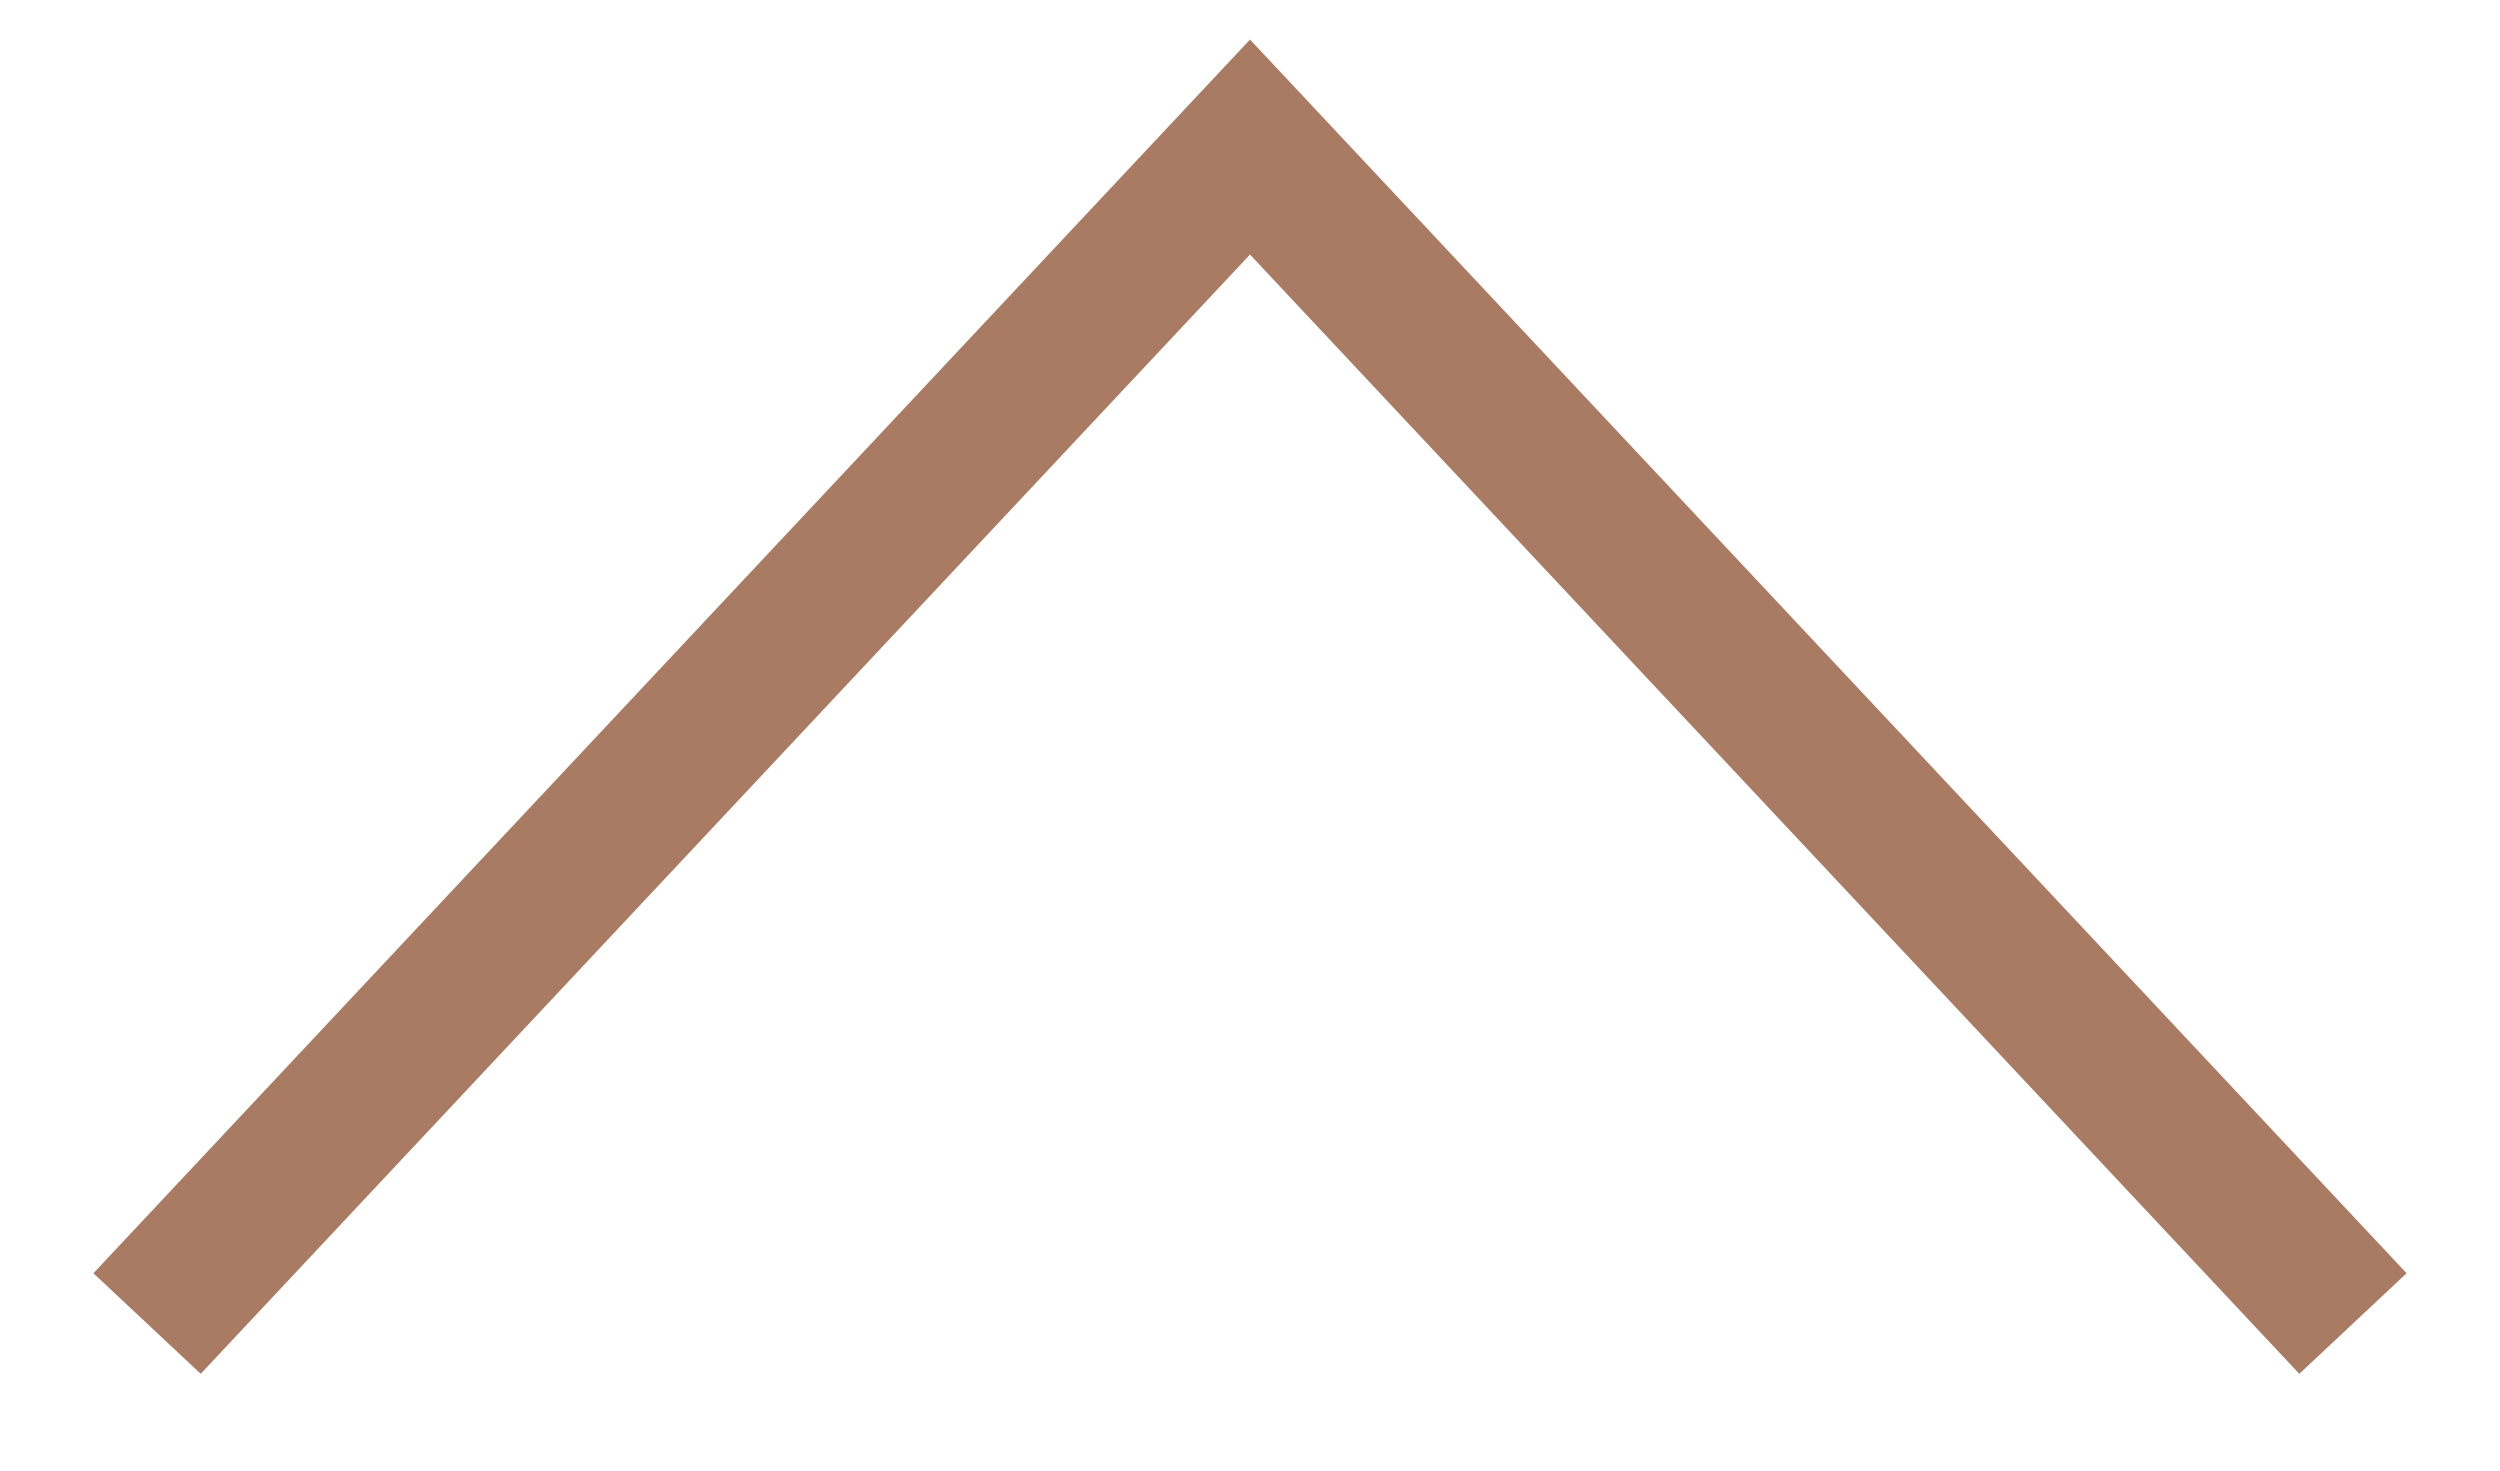
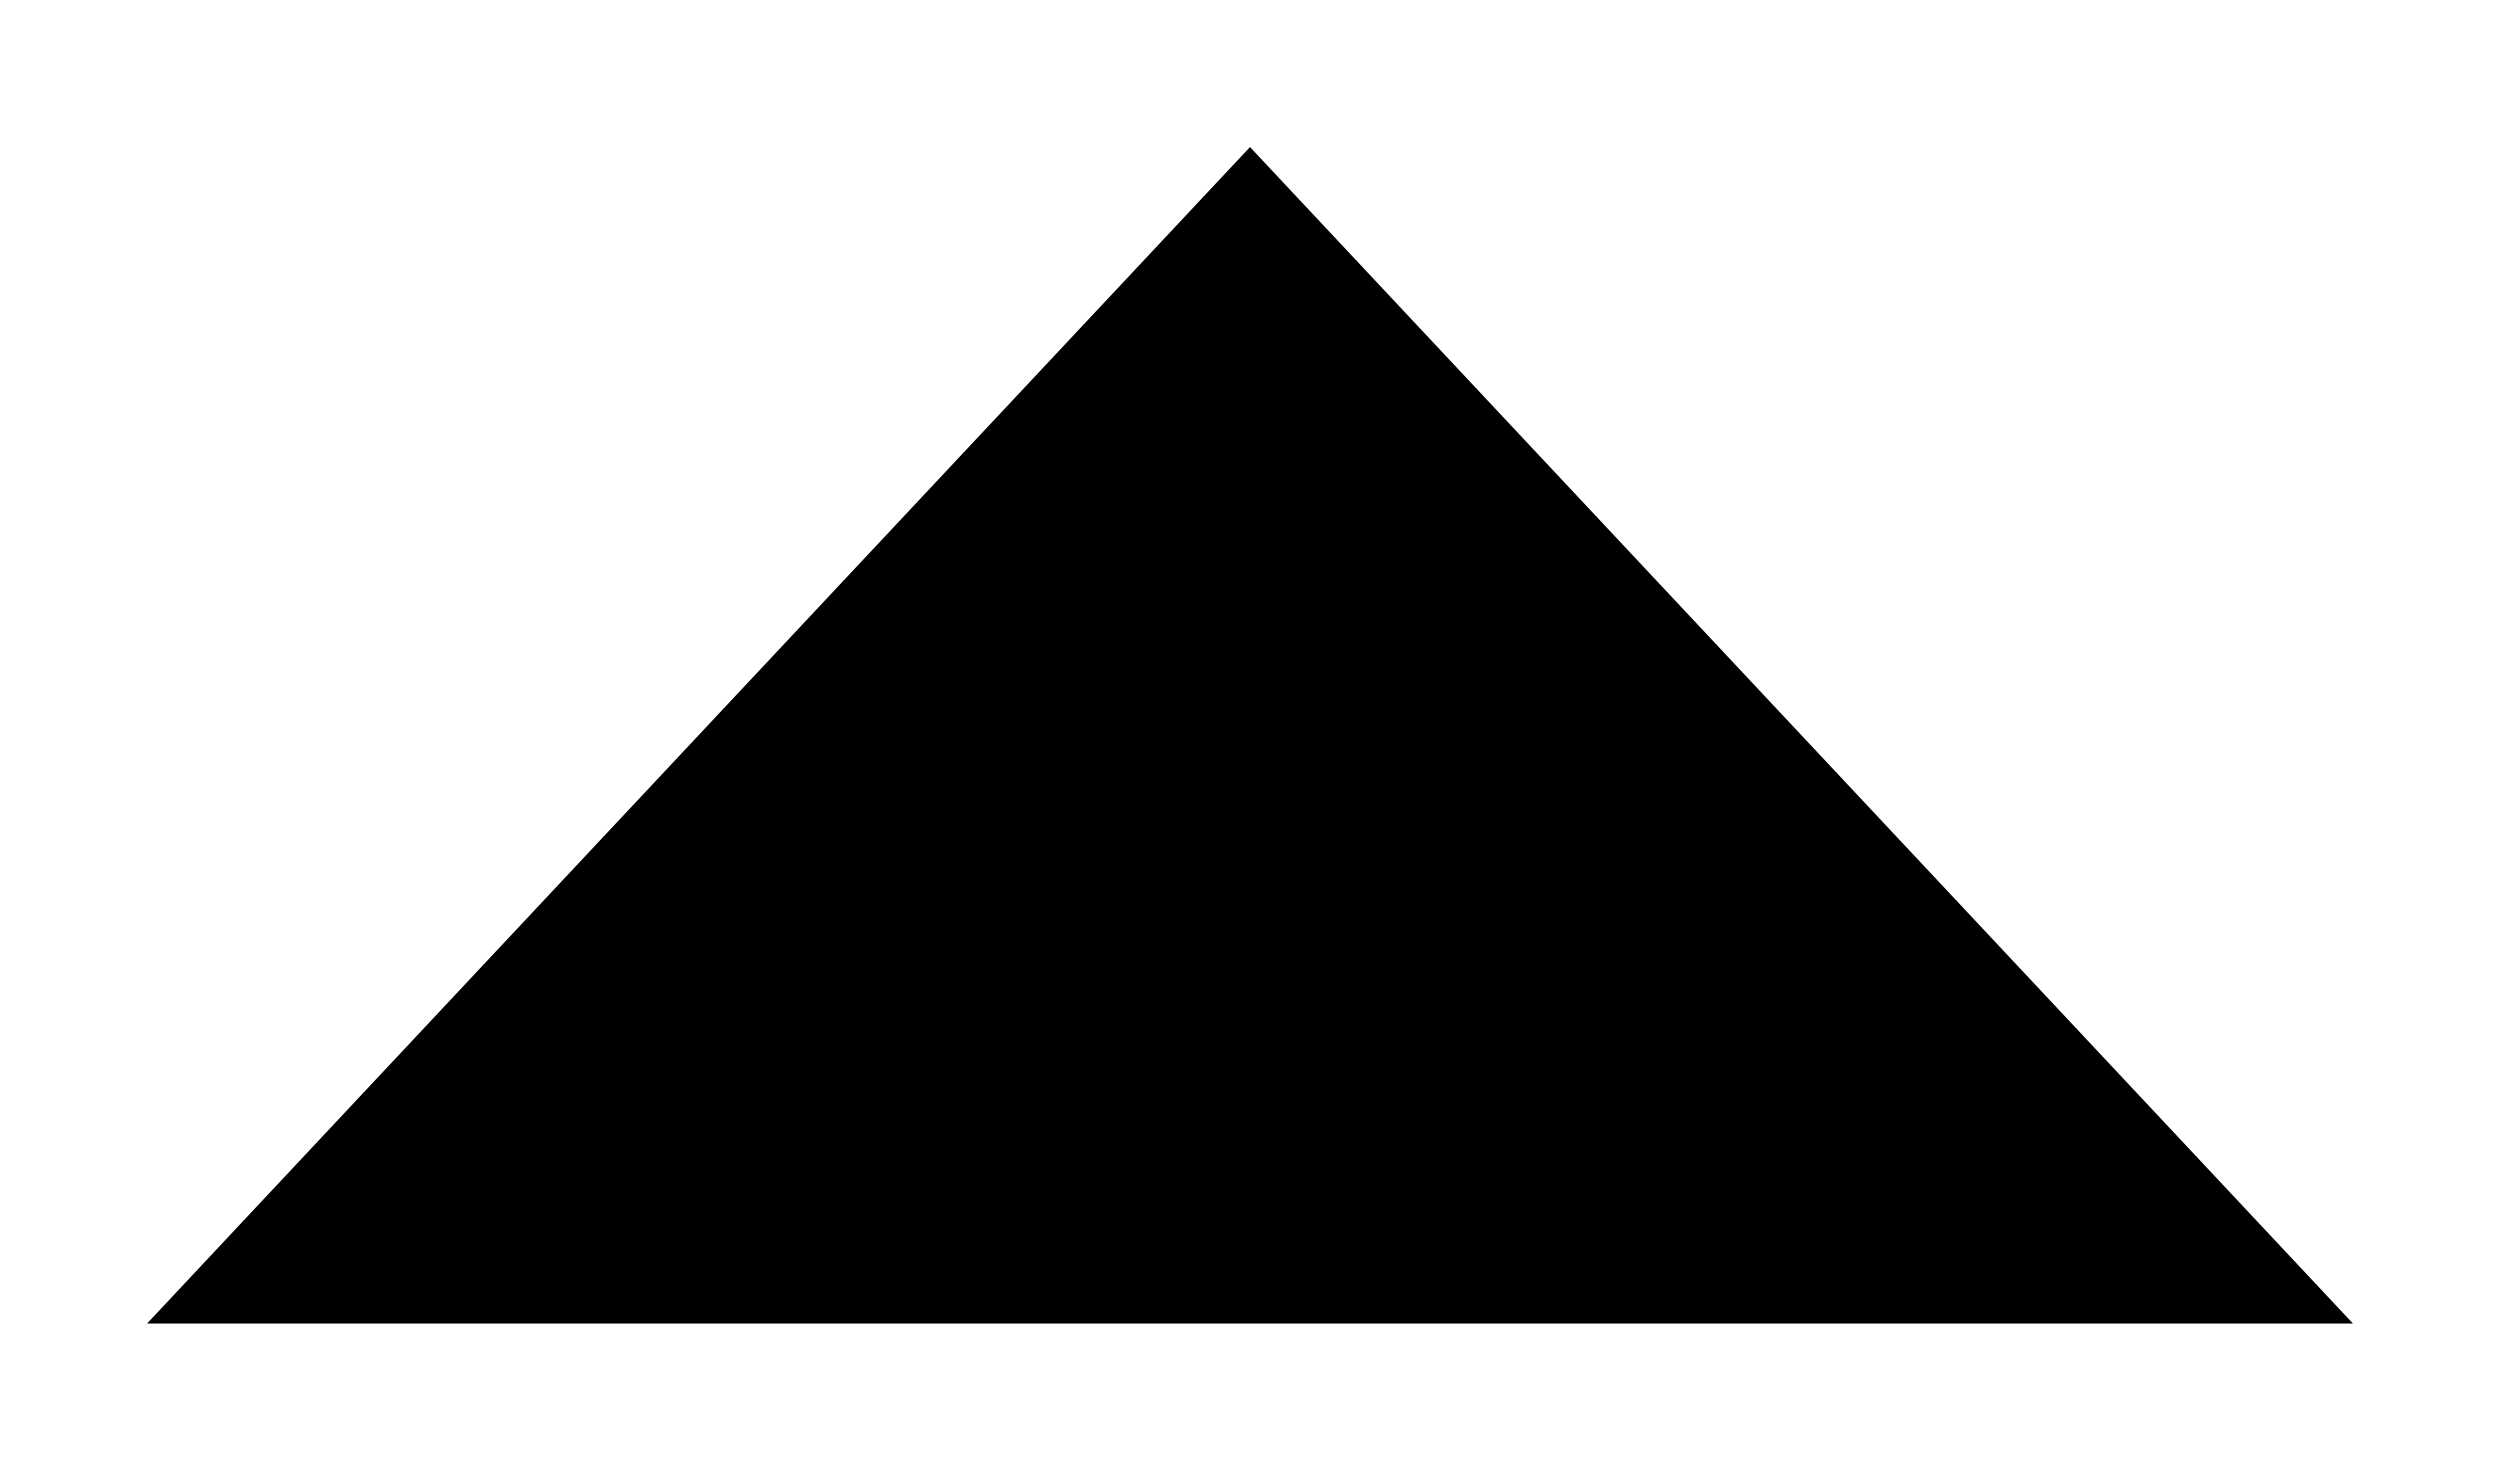
- <svg xmlns="http://www.w3.org/2000/svg" width="17" height="10" viewBox="0 0 17 10" fill="none">
-   <path d="M16 9L8.5 1L1 9" stroke="#A87B62" />
+ <svg xmlns="http://www.w3.org/2000/svg" width="17" height="10" viewBox="0 0 17 10">
+   <path d="M16 9L8.5 1L1 9" />
</svg>
